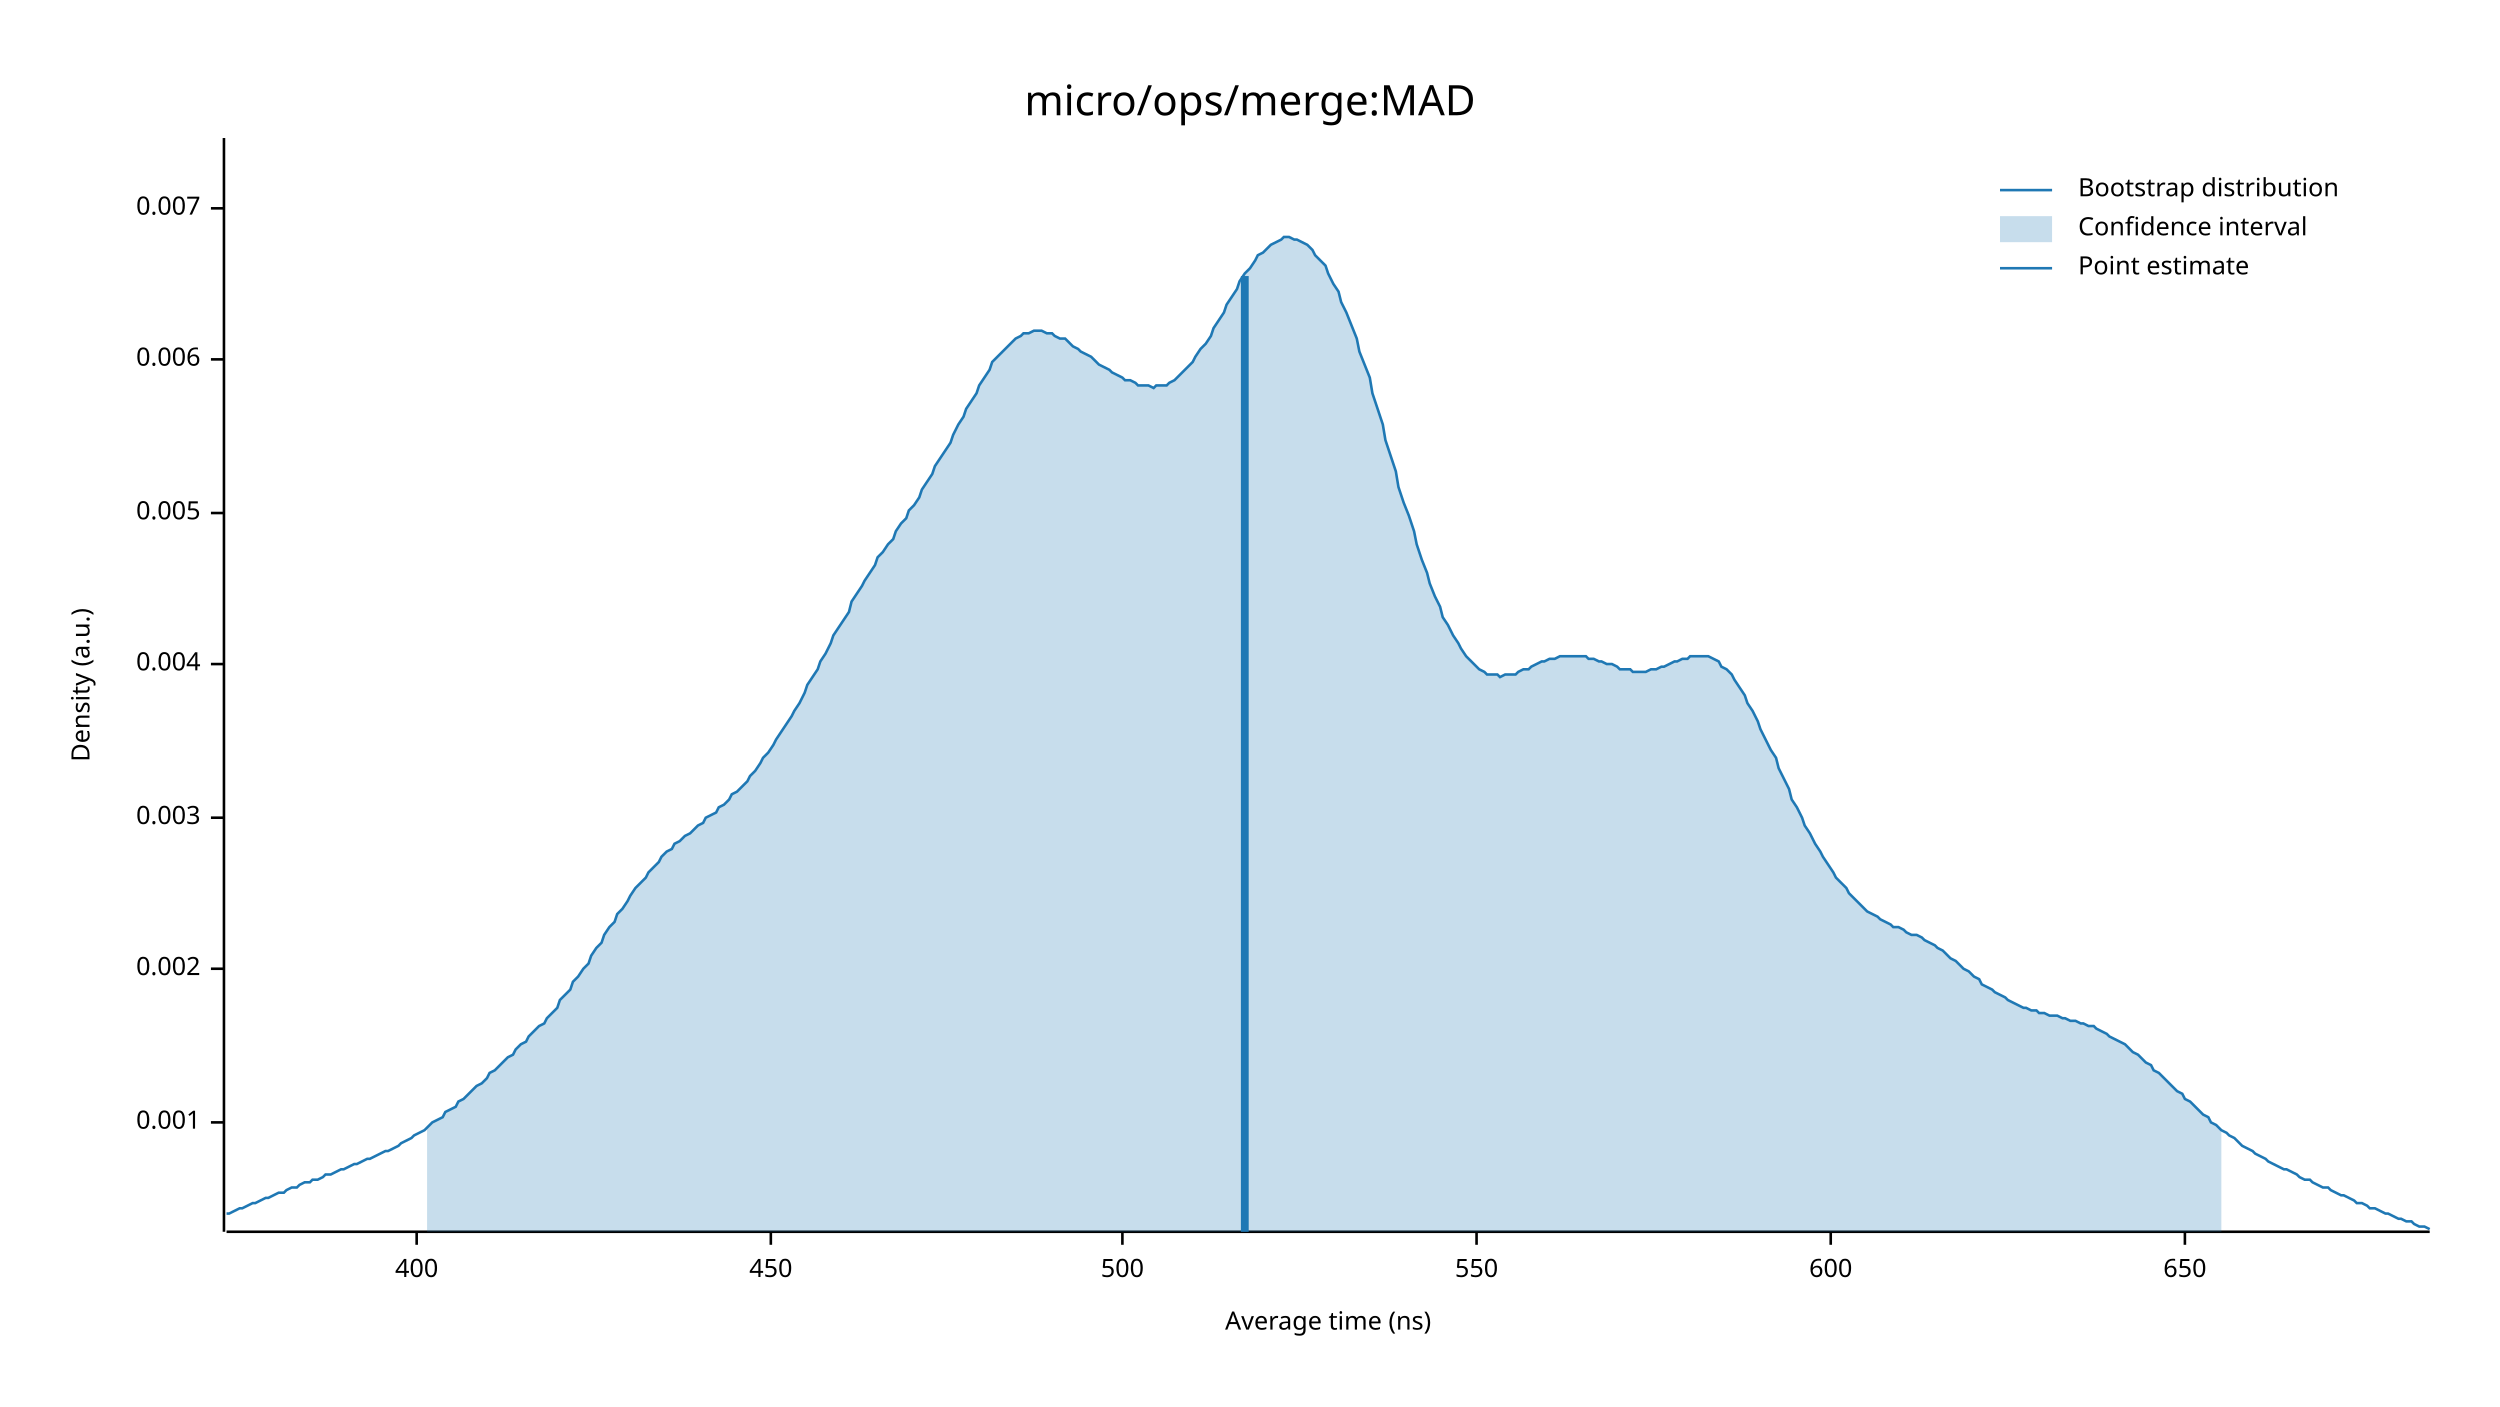
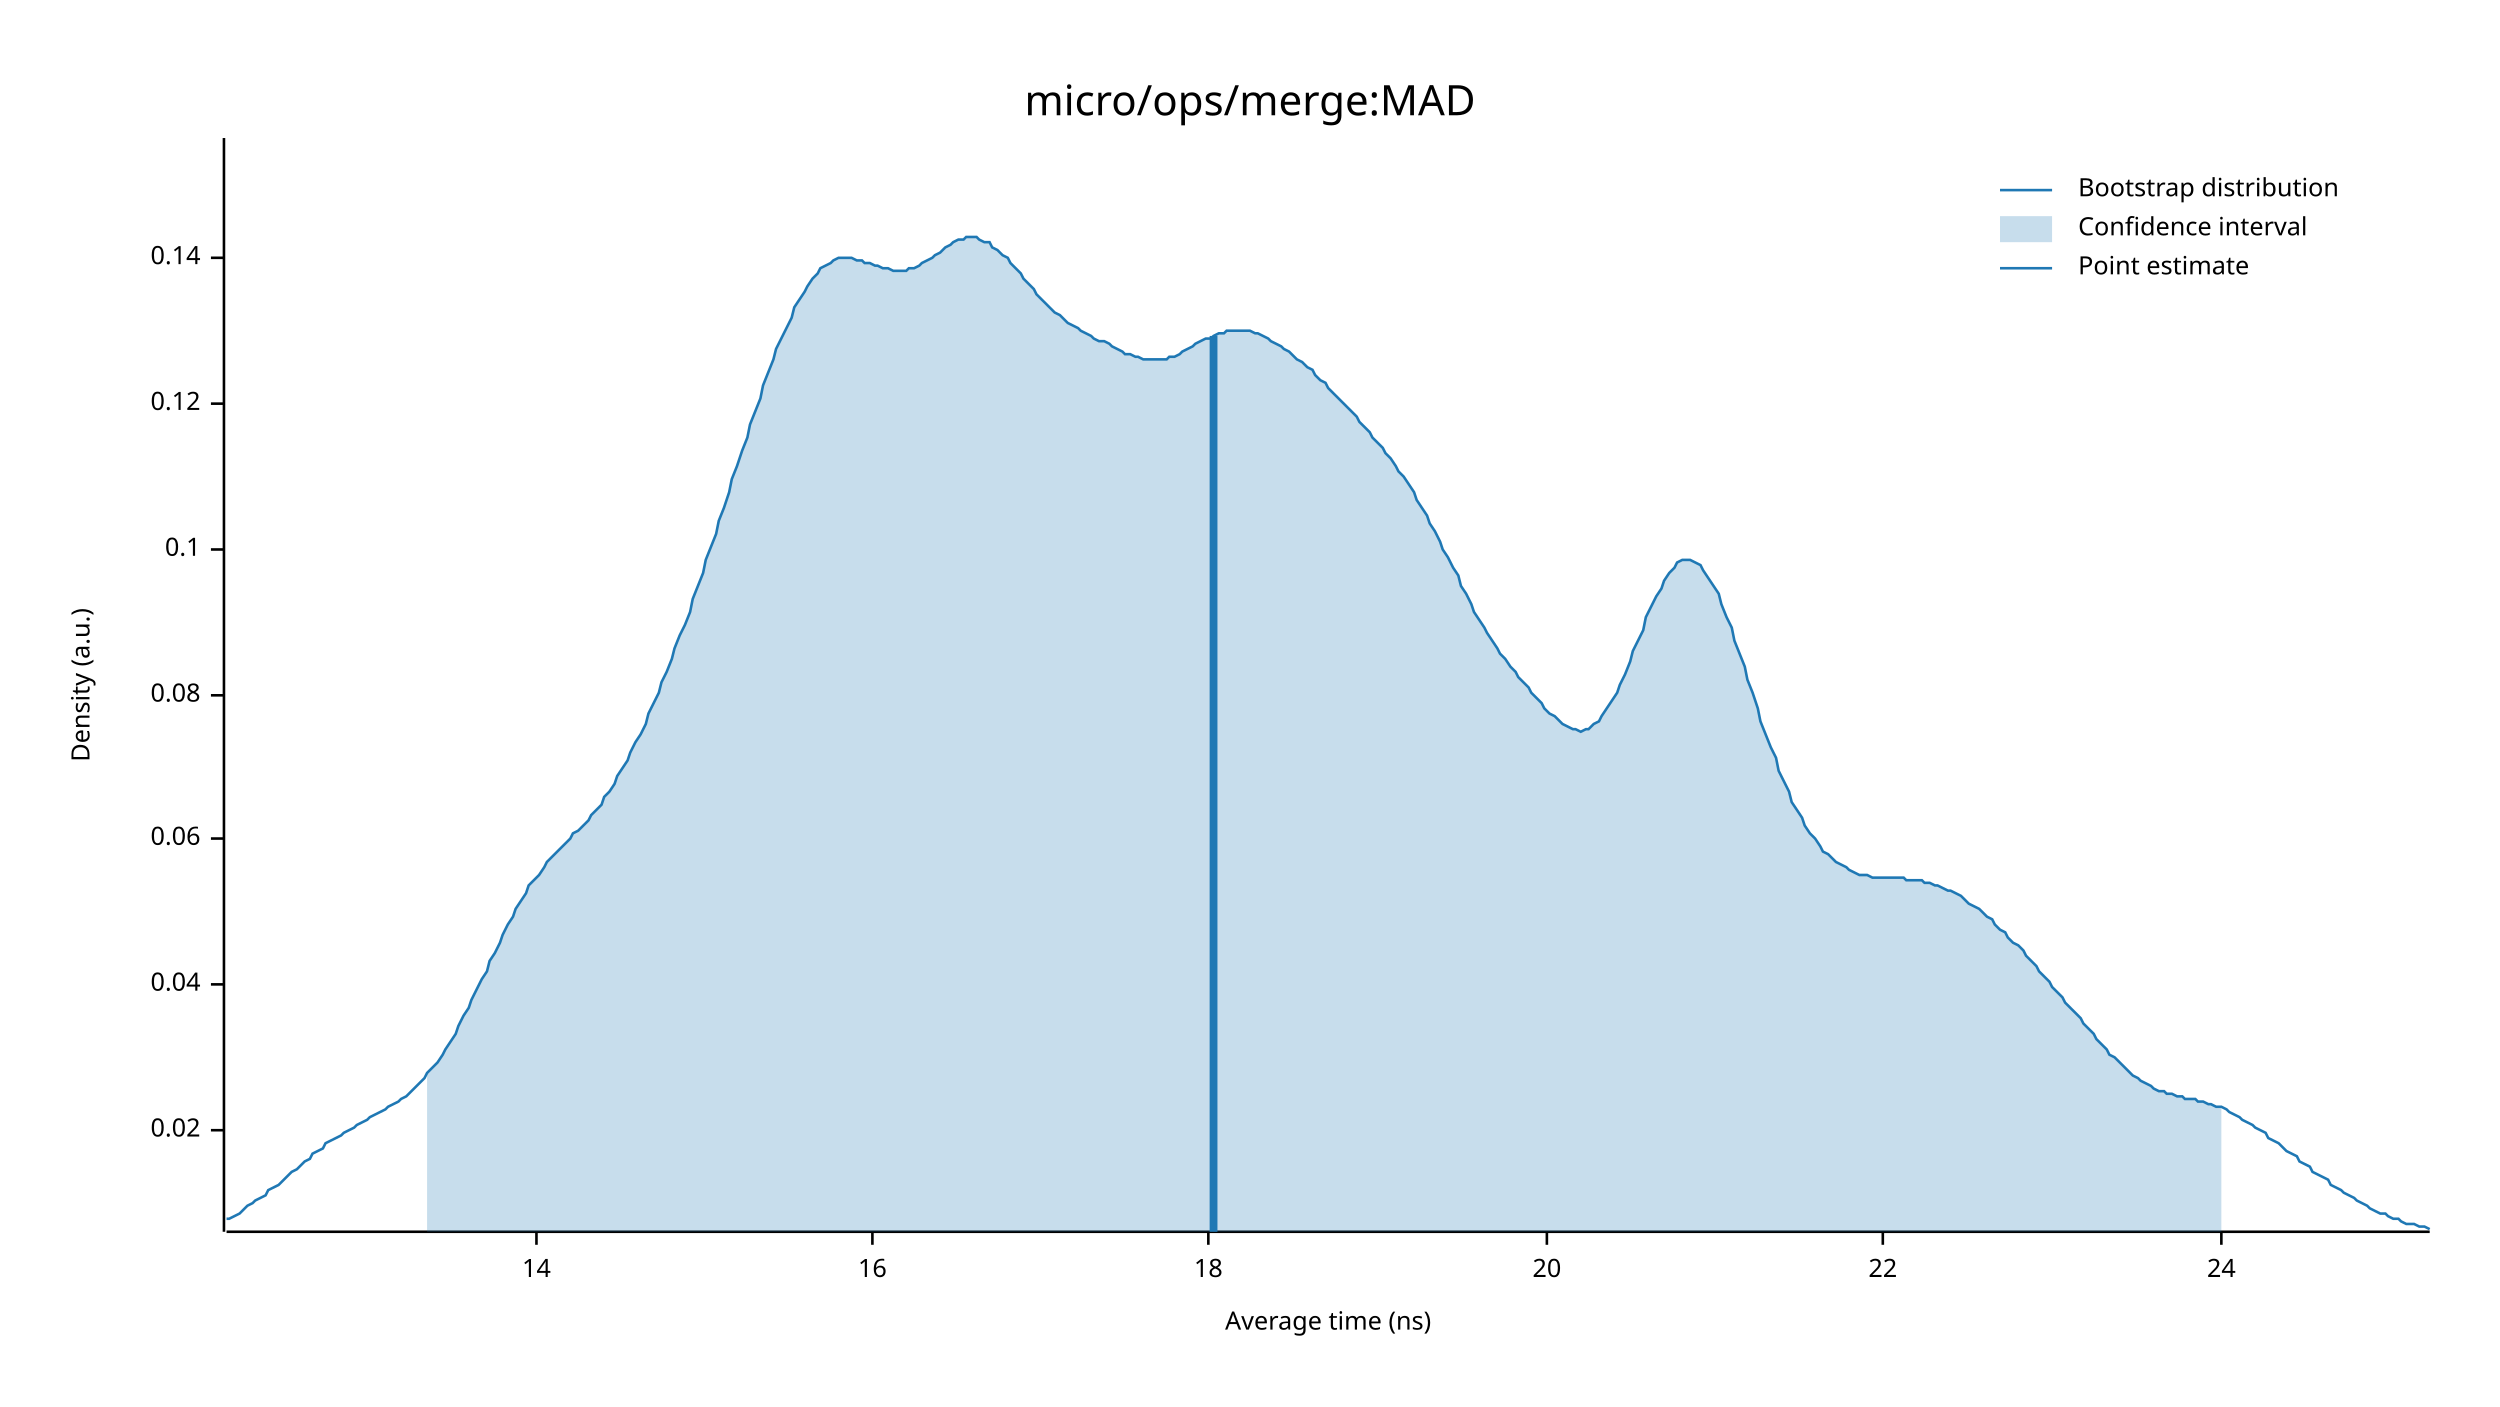
<svg xmlns="http://www.w3.org/2000/svg" width="960" height="540" viewBox="0 0 960 540">
  <text x="480" y="32" dy="0.76em" text-anchor="middle" font-family="sans-serif" font-size="16.129" opacity="1" fill="#000000">
micro/ops/merge:MAD
</text>
  <text x="27" y="263" dy="0.76em" text-anchor="middle" font-family="sans-serif" font-size="9.677" opacity="1" fill="#000000" transform="rotate(270, 27, 263)">
Density (a.u.)
</text>
  <text x="510" y="513" dy="-0.5ex" text-anchor="middle" font-family="sans-serif" font-size="9.677" opacity="1" fill="#000000">
Average time (ns)
</text>
  <polyline fill="none" opacity="1" stroke="#000000" stroke-width="1" points="86,53 86,473 " />
-   <text x="77" y="431" dy="0.5ex" text-anchor="end" font-family="sans-serif" font-size="9.677" opacity="1" fill="#000000">
- 0.001
+   <text x="77" y="434" dy="0.5ex" text-anchor="end" font-family="sans-serif" font-size="9.677" opacity="1" fill="#000000">
+ 0.02
</text>
-   <polyline fill="none" opacity="1" stroke="#000000" stroke-width="1" points="81,431 86,431 " />
-   <text x="77" y="372" dy="0.5ex" text-anchor="end" font-family="sans-serif" font-size="9.677" opacity="1" fill="#000000">
- 0.002
+   <polyline fill="none" opacity="1" stroke="#000000" stroke-width="1" points="81,434 86,434 " />
+   <text x="77" y="378" dy="0.5ex" text-anchor="end" font-family="sans-serif" font-size="9.677" opacity="1" fill="#000000">
+ 0.04
</text>
-   <polyline fill="none" opacity="1" stroke="#000000" stroke-width="1" points="81,372 86,372 " />
-   <text x="77" y="314" dy="0.5ex" text-anchor="end" font-family="sans-serif" font-size="9.677" opacity="1" fill="#000000">
- 0.003
+   <polyline fill="none" opacity="1" stroke="#000000" stroke-width="1" points="81,378 86,378 " />
+   <text x="77" y="322" dy="0.5ex" text-anchor="end" font-family="sans-serif" font-size="9.677" opacity="1" fill="#000000">
+ 0.06
</text>
-   <polyline fill="none" opacity="1" stroke="#000000" stroke-width="1" points="81,314 86,314 " />
-   <text x="77" y="255" dy="0.5ex" text-anchor="end" font-family="sans-serif" font-size="9.677" opacity="1" fill="#000000">
- 0.004
+   <polyline fill="none" opacity="1" stroke="#000000" stroke-width="1" points="81,322 86,322 " />
+   <text x="77" y="267" dy="0.5ex" text-anchor="end" font-family="sans-serif" font-size="9.677" opacity="1" fill="#000000">
+ 0.08
</text>
-   <polyline fill="none" opacity="1" stroke="#000000" stroke-width="1" points="81,255 86,255 " />
-   <text x="77" y="197" dy="0.5ex" text-anchor="end" font-family="sans-serif" font-size="9.677" opacity="1" fill="#000000">
- 0.005
+   <polyline fill="none" opacity="1" stroke="#000000" stroke-width="1" points="81,267 86,267 " />
+   <text x="77" y="211" dy="0.5ex" text-anchor="end" font-family="sans-serif" font-size="9.677" opacity="1" fill="#000000">
+ 0.1
</text>
-   <polyline fill="none" opacity="1" stroke="#000000" stroke-width="1" points="81,197 86,197 " />
-   <text x="77" y="138" dy="0.5ex" text-anchor="end" font-family="sans-serif" font-size="9.677" opacity="1" fill="#000000">
- 0.006
+   <polyline fill="none" opacity="1" stroke="#000000" stroke-width="1" points="81,211 86,211 " />
+   <text x="77" y="155" dy="0.5ex" text-anchor="end" font-family="sans-serif" font-size="9.677" opacity="1" fill="#000000">
+ 0.12
</text>
-   <polyline fill="none" opacity="1" stroke="#000000" stroke-width="1" points="81,138 86,138 " />
-   <text x="77" y="80" dy="0.5ex" text-anchor="end" font-family="sans-serif" font-size="9.677" opacity="1" fill="#000000">
- 0.007
+   <polyline fill="none" opacity="1" stroke="#000000" stroke-width="1" points="81,155 86,155 " />
+   <text x="77" y="99" dy="0.5ex" text-anchor="end" font-family="sans-serif" font-size="9.677" opacity="1" fill="#000000">
+ 0.14
</text>
-   <polyline fill="none" opacity="1" stroke="#000000" stroke-width="1" points="81,80 86,80 " />
+   <polyline fill="none" opacity="1" stroke="#000000" stroke-width="1" points="81,99 86,99 " />
  <polyline fill="none" opacity="1" stroke="#000000" stroke-width="1" points="87,473 933,473 " />
-   <text x="160" y="483" dy="0.76em" text-anchor="middle" font-family="sans-serif" font-size="9.677" opacity="1" fill="#000000">
- 400
+   <text x="206" y="483" dy="0.76em" text-anchor="middle" font-family="sans-serif" font-size="9.677" opacity="1" fill="#000000">
+ 14
</text>
-   <polyline fill="none" opacity="1" stroke="#000000" stroke-width="1" points="160,473 160,478 " />
-   <text x="296" y="483" dy="0.76em" text-anchor="middle" font-family="sans-serif" font-size="9.677" opacity="1" fill="#000000">
- 450
+   <polyline fill="none" opacity="1" stroke="#000000" stroke-width="1" points="206,473 206,478 " />
+   <text x="335" y="483" dy="0.76em" text-anchor="middle" font-family="sans-serif" font-size="9.677" opacity="1" fill="#000000">
+ 16
</text>
-   <polyline fill="none" opacity="1" stroke="#000000" stroke-width="1" points="296,473 296,478 " />
-   <text x="431" y="483" dy="0.76em" text-anchor="middle" font-family="sans-serif" font-size="9.677" opacity="1" fill="#000000">
- 500
+   <polyline fill="none" opacity="1" stroke="#000000" stroke-width="1" points="335,473 335,478 " />
+   <text x="464" y="483" dy="0.76em" text-anchor="middle" font-family="sans-serif" font-size="9.677" opacity="1" fill="#000000">
+ 18
</text>
-   <polyline fill="none" opacity="1" stroke="#000000" stroke-width="1" points="431,473 431,478 " />
-   <text x="567" y="483" dy="0.76em" text-anchor="middle" font-family="sans-serif" font-size="9.677" opacity="1" fill="#000000">
- 550
+   <polyline fill="none" opacity="1" stroke="#000000" stroke-width="1" points="464,473 464,478 " />
+   <text x="594" y="483" dy="0.76em" text-anchor="middle" font-family="sans-serif" font-size="9.677" opacity="1" fill="#000000">
+ 20
</text>
-   <polyline fill="none" opacity="1" stroke="#000000" stroke-width="1" points="567,473 567,478 " />
-   <text x="703" y="483" dy="0.76em" text-anchor="middle" font-family="sans-serif" font-size="9.677" opacity="1" fill="#000000">
- 600
+   <polyline fill="none" opacity="1" stroke="#000000" stroke-width="1" points="594,473 594,478 " />
+   <text x="723" y="483" dy="0.76em" text-anchor="middle" font-family="sans-serif" font-size="9.677" opacity="1" fill="#000000">
+ 22
</text>
-   <polyline fill="none" opacity="1" stroke="#000000" stroke-width="1" points="703,473 703,478 " />
-   <text x="839" y="483" dy="0.76em" text-anchor="middle" font-family="sans-serif" font-size="9.677" opacity="1" fill="#000000">
- 650
+   <polyline fill="none" opacity="1" stroke="#000000" stroke-width="1" points="723,473 723,478 " />
+   <text x="853" y="483" dy="0.76em" text-anchor="middle" font-family="sans-serif" font-size="9.677" opacity="1" fill="#000000">
+ 24
</text>
-   <polyline fill="none" opacity="1" stroke="#000000" stroke-width="1" points="839,473 839,478 " />
-   <polyline fill="none" opacity="1" stroke="#1F78B4" stroke-width="1" points="87,466 88,466 90,465 92,464 93,464 95,463 97,462 98,462 100,461 102,460 103,460 105,459 107,458 109,458 110,457 112,456 114,456 115,455 117,454 119,454 120,453 122,453 124,452 125,451 127,451 129,450 131,449 132,449 134,448 136,447 137,447 139,446 141,445 142,445 144,444 146,443 148,442 149,442 151,441 153,440 154,439 156,438 158,437 159,436 161,435 163,434 164,433 166,431 168,430 170,429 171,427 173,426 175,425 176,423 178,422 180,420 181,419 183,417 185,416 187,414 188,412 190,411 192,409 193,408 195,406 197,405 198,403 200,401 202,400 203,398 205,396 207,394 209,393 210,391 212,389 214,387 215,384 217,382 219,380 220,377 222,375 224,372 226,370 227,367 229,364 231,362 232,359 234,356 236,354 237,351 239,349 241,346 242,344 244,341 246,339 248,337 249,335 251,333 253,331 254,329 256,327 258,326 259,324 261,323 263,321 265,320 266,319 268,317 270,316 271,314 273,313 275,312 276,310 278,309 280,307 281,305 283,304 285,302 287,300 288,298 290,296 292,293 293,291 295,289 297,286 298,284 300,281 302,278 304,275 305,273 307,270 309,266 310,263 312,260 314,257 315,254 317,251 319,247 320,244 322,241 324,238 326,235 327,231 329,228 331,225 332,223 334,220 336,217 337,214 339,212 341,209 343,207 344,204 346,201 348,199 349,196 351,194 353,191 354,188 356,185 358,182 359,179 361,176 363,173 365,170 366,167 368,163 370,160 371,157 373,154 375,151 376,148 378,145 380,142 381,139 383,137 385,135 387,133 388,132 390,130 392,129 393,128 395,128 397,127 398,127 400,127 402,128 404,128 405,129 407,130 409,130 410,131 412,133 414,134 415,135 417,136 419,137 420,138 422,140 424,141 426,142 427,143 429,144 431,145 432,146 434,146 436,147 437,148 439,148 441,148 443,149 444,148 446,148 448,148 449,147 451,146 453,144 454,143 456,141 458,139 459,137 461,134 463,132 465,129 466,126 468,123 470,120 471,117 473,114 475,111 476,108 478,105 480,103 482,100 483,98 485,97 487,95 488,94 490,93 492,92 493,91 495,91 497,92 498,92 500,93 502,94 504,96 505,98 507,100 509,102 510,105 512,109 514,112 515,116 517,120 519,125 521,130 522,135 524,140 526,145 527,151 529,157 531,163 532,169 534,175 536,181 537,187 539,193 541,198 543,204 544,209 546,215 548,220 549,224 551,229 553,233 554,237 556,240 558,244 560,247 561,249 563,252 565,254 566,255 568,257 570,258 571,259 573,259 575,259 576,260 578,259 580,259 582,259 583,258 585,257 587,257 588,256 590,255 592,254 593,254 595,253 597,253 599,252 600,252 602,252 604,252 605,252 607,252 609,252 610,253 612,253 614,254 615,254 617,255 619,255 621,256 622,257 624,257 626,257 627,258 629,258 631,258 632,258 634,257 636,257 638,256 639,256 641,255 643,254 644,254 646,253 648,253 649,252 651,252 653,252 654,252 656,252 658,253 660,254 661,256 663,257 665,259 666,261 668,264 670,267 671,270 673,273 675,277 676,280 678,284 680,288 682,291 683,295 685,299 687,303 688,307 690,310 692,314 693,317 695,320 697,324 699,327 700,329 702,332 704,335 705,337 707,339 709,341 710,343 712,345 714,347 715,348 717,350 719,351 721,352 722,353 724,354 726,355 727,356 729,356 731,357 732,358 734,359 736,359 738,360 739,361 741,362 743,363 744,364 746,365 748,367 749,368 751,369 753,371 754,372 756,373 758,375 760,376 761,378 763,379 765,380 766,381 768,382 770,383 771,384 773,385 775,386 777,387 778,387 780,388 782,388 783,389 785,389 787,390 788,390 790,390 792,391 793,391 795,392 797,392 799,393 800,393 802,394 804,394 805,395 807,396 809,397 810,398 812,399 814,400 816,401 817,402 819,404 821,405 822,406 824,408 826,409 827,411 829,412 831,414 832,415 834,417 836,419 838,420 839,422 841,423 843,425 844,426 846,428 848,429 849,431 851,432 853,434 855,435 856,436 858,437 860,439 861,440 863,441 865,442 866,443 868,444 870,445 871,446 873,447 875,448 877,449 878,449 880,450 882,451 883,452 885,453 887,453 888,454 890,455 892,456 894,456 895,457 897,458 899,459 900,459 902,460 904,461 905,462 907,462 909,463 910,464 912,464 914,465 916,466 917,466 919,467 921,468 922,468 924,469 926,469 927,470 929,471 931,471 933,472 " />
-   <polygon opacity="0.25" fill="#1F78B4" points="164,433 166,431 168,430 170,429 171,427 173,426 175,425 176,423 178,422 180,420 181,419 183,417 185,416 187,414 188,412 190,411 192,409 193,408 195,406 197,405 198,403 200,401 202,400 203,398 205,396 207,394 209,393 210,391 212,389 214,387 215,384 217,382 219,380 220,377 222,375 224,372 226,370 227,367 229,364 231,362 232,359 234,356 236,354 237,351 239,349 241,346 242,344 244,341 246,339 248,337 249,335 251,333 253,331 254,329 256,327 258,326 259,324 261,323 263,321 265,320 266,319 268,317 270,316 271,314 273,313 275,312 276,310 278,309 280,307 281,305 283,304 285,302 287,300 288,298 290,296 292,293 293,291 295,289 297,286 298,284 300,281 302,278 304,275 305,273 307,270 309,266 310,263 312,260 314,257 315,254 317,251 319,247 320,244 322,241 324,238 326,235 327,231 329,228 331,225 332,223 334,220 336,217 337,214 339,212 341,209 343,207 344,204 346,201 348,199 349,196 351,194 353,191 354,188 356,185 358,182 359,179 361,176 363,173 365,170 366,167 368,163 370,160 371,157 373,154 375,151 376,148 378,145 380,142 381,139 383,137 385,135 387,133 388,132 390,130 392,129 393,128 395,128 397,127 398,127 400,127 402,128 404,128 405,129 407,130 409,130 410,131 412,133 414,134 415,135 417,136 419,137 420,138 422,140 424,141 426,142 427,143 429,144 431,145 432,146 434,146 436,147 437,148 439,148 441,148 443,149 444,148 446,148 448,148 449,147 451,146 453,144 454,143 456,141 458,139 459,137 461,134 463,132 465,129 466,126 468,123 470,120 471,117 473,114 475,111 476,108 478,105 480,103 482,100 483,98 485,97 487,95 488,94 490,93 492,92 493,91 495,91 497,92 498,92 500,93 502,94 504,96 505,98 507,100 509,102 510,105 512,109 514,112 515,116 517,120 519,125 521,130 522,135 524,140 526,145 527,151 529,157 531,163 532,169 534,175 536,181 537,187 539,193 541,198 543,204 544,209 546,215 548,220 549,224 551,229 553,233 554,237 556,240 558,244 560,247 561,249 563,252 565,254 566,255 568,257 570,258 571,259 573,259 575,259 576,260 578,259 580,259 582,259 583,258 585,257 587,257 588,256 590,255 592,254 593,254 595,253 597,253 599,252 600,252 602,252 604,252 605,252 607,252 609,252 610,253 612,253 614,254 615,254 617,255 619,255 621,256 622,257 624,257 626,257 627,258 629,258 631,258 632,258 634,257 636,257 638,256 639,256 641,255 643,254 644,254 646,253 648,253 649,252 651,252 653,252 654,252 656,252 658,253 660,254 661,256 663,257 665,259 666,261 668,264 670,267 671,270 673,273 675,277 676,280 678,284 680,288 682,291 683,295 685,299 687,303 688,307 690,310 692,314 693,317 695,320 697,324 699,327 700,329 702,332 704,335 705,337 707,339 709,341 710,343 712,345 714,347 715,348 717,350 719,351 721,352 722,353 724,354 726,355 727,356 729,356 731,357 732,358 734,359 736,359 738,360 739,361 741,362 743,363 744,364 746,365 748,367 749,368 751,369 753,371 754,372 756,373 758,375 760,376 761,378 763,379 765,380 766,381 768,382 770,383 771,384 773,385 775,386 777,387 778,387 780,388 782,388 783,389 785,389 787,390 788,390 790,390 792,391 793,391 795,392 797,392 799,393 800,393 802,394 804,394 805,395 807,396 809,397 810,398 812,399 814,400 816,401 817,402 819,404 821,405 822,406 824,408 826,409 827,411 829,412 831,414 832,415 834,417 836,419 838,420 839,422 841,423 843,425 844,426 846,428 848,429 849,431 851,432 853,434 853,473 164,473 " />
-   <polyline fill="none" opacity="1" stroke="#1F78B4" stroke-width="3" points="478,473 478,106 " />
+   <polyline fill="none" opacity="1" stroke="#000000" stroke-width="1" points="853,473 853,478 " />
+   <polyline fill="none" opacity="1" stroke="#1F78B4" stroke-width="1" points="87,468 88,468 90,467 92,466 93,465 95,463 97,462 98,461 100,460 102,459 103,457 105,456 107,455 109,453 110,452 112,450 114,449 115,448 117,446 119,445 120,443 122,442 124,441 125,439 127,438 129,437 131,436 132,435 134,434 136,433 137,432 139,431 141,430 142,429 144,428 146,427 148,426 149,425 151,424 153,423 154,422 156,421 158,419 159,418 161,416 163,414 164,412 166,410 168,408 170,405 171,403 173,400 175,397 176,394 178,390 180,387 181,384 183,380 185,376 187,373 188,369 190,366 192,362 193,359 195,355 197,352 198,349 200,346 202,343 203,340 205,338 207,336 209,333 210,331 212,329 214,327 215,326 217,324 219,322 220,320 222,319 224,317 226,315 227,313 229,311 231,309 232,306 234,304 236,301 237,298 239,295 241,292 242,289 244,285 246,282 248,278 249,274 251,270 253,266 254,262 256,258 258,253 259,249 261,244 263,240 265,235 266,230 268,225 270,220 271,215 273,210 275,205 276,200 278,195 280,189 281,184 283,179 285,173 287,168 288,163 290,158 292,153 293,148 295,143 297,138 298,134 300,130 302,126 304,122 305,118 307,115 309,112 310,110 312,107 314,105 315,103 317,102 319,101 320,100 322,99 324,99 326,99 327,99 329,100 331,100 332,101 334,101 336,102 337,102 339,103 341,103 343,104 344,104 346,104 348,104 349,103 351,103 353,102 354,101 356,100 358,99 359,98 361,97 363,95 365,94 366,93 368,92 370,92 371,91 373,91 375,91 376,92 378,93 380,93 381,95 383,96 385,98 387,99 388,101 390,103 392,105 393,107 395,109 397,111 398,113 400,115 402,117 404,119 405,120 407,121 409,123 410,124 412,125 414,126 415,127 417,128 419,129 420,130 422,131 424,131 426,132 427,133 429,134 431,135 432,136 434,136 436,137 437,137 439,138 441,138 443,138 444,138 446,138 448,138 449,137 451,137 453,136 454,135 456,134 458,133 459,132 461,131 463,130 465,130 466,129 468,128 470,128 471,127 473,127 475,127 476,127 478,127 480,127 482,128 483,128 485,129 487,130 488,131 490,132 492,133 493,134 495,135 497,137 498,138 500,139 502,141 504,142 505,144 507,146 509,147 510,149 512,151 514,153 515,154 517,156 519,158 521,160 522,162 524,164 526,166 527,168 529,170 531,172 532,174 534,176 536,179 537,181 539,183 541,186 543,189 544,192 546,195 548,198 549,201 551,204 553,208 554,211 556,214 558,218 560,221 561,225 563,228 565,232 566,235 568,238 570,241 571,243 573,246 575,249 576,251 578,253 580,256 582,258 583,260 585,262 587,264 588,266 590,268 592,270 593,272 595,274 597,275 599,277 600,278 602,279 604,280 605,280 607,281 609,280 610,280 612,278 614,277 615,275 617,272 619,269 621,266 622,263 624,259 626,254 627,250 629,246 631,242 632,237 634,233 636,229 638,226 639,223 641,220 643,218 644,216 646,215 648,215 649,215 651,216 653,217 654,219 656,222 658,225 660,228 661,232 663,237 665,241 666,246 668,251 670,256 671,261 673,266 675,272 676,277 678,282 680,287 682,291 683,296 685,300 687,304 688,308 690,311 692,314 693,317 695,320 697,322 699,325 700,327 702,328 704,330 705,331 707,332 709,333 710,334 712,335 714,336 715,336 717,336 719,337 721,337 722,337 724,337 726,337 727,337 729,337 731,337 732,338 734,338 736,338 738,338 739,339 741,339 743,340 744,340 746,341 748,342 749,342 751,343 753,344 754,345 756,347 758,348 760,349 761,350 763,352 765,353 766,355 768,357 770,358 771,360 773,362 775,363 777,365 778,367 780,369 782,371 783,373 785,375 787,377 788,379 790,381 792,383 793,385 795,387 797,389 799,391 800,393 802,395 804,397 805,399 807,401 809,403 810,405 812,406 814,408 816,410 817,411 819,413 821,414 822,415 824,416 826,417 827,418 829,419 831,419 832,420 834,420 836,421 838,421 839,422 841,422 843,422 844,423 846,423 848,424 849,424 851,425 853,425 855,426 856,427 858,428 860,429 861,430 863,431 865,432 866,433 868,434 870,435 871,437 873,438 875,439 877,441 878,442 880,443 882,444 883,446 885,447 887,448 888,450 890,451 892,452 894,453 895,455 897,456 899,457 900,458 902,459 904,460 905,461 907,462 909,463 910,464 912,465 914,466 916,466 917,467 919,468 921,468 922,469 924,470 926,470 927,470 929,471 931,471 933,472 " />
+   <polygon opacity="0.25" fill="#1F78B4" points="164,412 166,410 168,408 170,405 171,403 173,400 175,397 176,394 178,390 180,387 181,384 183,380 185,376 187,373 188,369 190,366 192,362 193,359 195,355 197,352 198,349 200,346 202,343 203,340 205,338 207,336 209,333 210,331 212,329 214,327 215,326 217,324 219,322 220,320 222,319 224,317 226,315 227,313 229,311 231,309 232,306 234,304 236,301 237,298 239,295 241,292 242,289 244,285 246,282 248,278 249,274 251,270 253,266 254,262 256,258 258,253 259,249 261,244 263,240 265,235 266,230 268,225 270,220 271,215 273,210 275,205 276,200 278,195 280,189 281,184 283,179 285,173 287,168 288,163 290,158 292,153 293,148 295,143 297,138 298,134 300,130 302,126 304,122 305,118 307,115 309,112 310,110 312,107 314,105 315,103 317,102 319,101 320,100 322,99 324,99 326,99 327,99 329,100 331,100 332,101 334,101 336,102 337,102 339,103 341,103 343,104 344,104 346,104 348,104 349,103 351,103 353,102 354,101 356,100 358,99 359,98 361,97 363,95 365,94 366,93 368,92 370,92 371,91 373,91 375,91 376,92 378,93 380,93 381,95 383,96 385,98 387,99 388,101 390,103 392,105 393,107 395,109 397,111 398,113 400,115 402,117 404,119 405,120 407,121 409,123 410,124 412,125 414,126 415,127 417,128 419,129 420,130 422,131 424,131 426,132 427,133 429,134 431,135 432,136 434,136 436,137 437,137 439,138 441,138 443,138 444,138 446,138 448,138 449,137 451,137 453,136 454,135 456,134 458,133 459,132 461,131 463,130 465,130 466,129 468,128 470,128 471,127 473,127 475,127 476,127 478,127 480,127 482,128 483,128 485,129 487,130 488,131 490,132 492,133 493,134 495,135 497,137 498,138 500,139 502,141 504,142 505,144 507,146 509,147 510,149 512,151 514,153 515,154 517,156 519,158 521,160 522,162 524,164 526,166 527,168 529,170 531,172 532,174 534,176 536,179 537,181 539,183 541,186 543,189 544,192 546,195 548,198 549,201 551,204 553,208 554,211 556,214 558,218 560,221 561,225 563,228 565,232 566,235 568,238 570,241 571,243 573,246 575,249 576,251 578,253 580,256 582,258 583,260 585,262 587,264 588,266 590,268 592,270 593,272 595,274 597,275 599,277 600,278 602,279 604,280 605,280 607,281 609,280 610,280 612,278 614,277 615,275 617,272 619,269 621,266 622,263 624,259 626,254 627,250 629,246 631,242 632,237 634,233 636,229 638,226 639,223 641,220 643,218 644,216 646,215 648,215 649,215 651,216 653,217 654,219 656,222 658,225 660,228 661,232 663,237 665,241 666,246 668,251 670,256 671,261 673,266 675,272 676,277 678,282 680,287 682,291 683,296 685,300 687,304 688,308 690,311 692,314 693,317 695,320 697,322 699,325 700,327 702,328 704,330 705,331 707,332 709,333 710,334 712,335 714,336 715,336 717,336 719,337 721,337 722,337 724,337 726,337 727,337 729,337 731,337 732,338 734,338 736,338 738,338 739,339 741,339 743,340 744,340 746,341 748,342 749,342 751,343 753,344 754,345 756,347 758,348 760,349 761,350 763,352 765,353 766,355 768,357 770,358 771,360 773,362 775,363 777,365 778,367 780,369 782,371 783,373 785,375 787,377 788,379 790,381 792,383 793,385 795,387 797,389 799,391 800,393 802,395 804,397 805,399 807,401 809,403 810,405 812,406 814,408 816,410 817,411 819,413 821,414 822,415 824,416 826,417 827,418 829,419 831,419 832,420 834,420 836,421 838,421 839,422 841,422 843,422 844,423 846,423 848,424 849,424 851,425 853,425 853,473 164,473 " />
+   <polyline fill="none" opacity="1" stroke="#1F78B4" stroke-width="3" points="466,473 466,129 " />
  <text x="798" y="68" dy="0.76em" text-anchor="start" font-family="sans-serif" font-size="9.677" opacity="1" fill="#000000">
Bootstrap distribution
</text>
  <text x="798" y="83" dy="0.76em" text-anchor="start" font-family="sans-serif" font-size="9.677" opacity="1" fill="#000000">
Confidence interval
</text>
  <text x="798" y="98" dy="0.76em" text-anchor="start" font-family="sans-serif" font-size="9.677" opacity="1" fill="#000000">
Point estimate
</text>
  <polyline fill="none" opacity="1" stroke="#1F78B4" stroke-width="1" points="768,73 788,73 " />
  <rect x="768" y="83" width="20" height="10" opacity="0.25" fill="#1F78B4" stroke="none" />
  <polyline fill="none" opacity="1" stroke="#1F78B4" stroke-width="1" points="768,103 788,103 " />
</svg>
